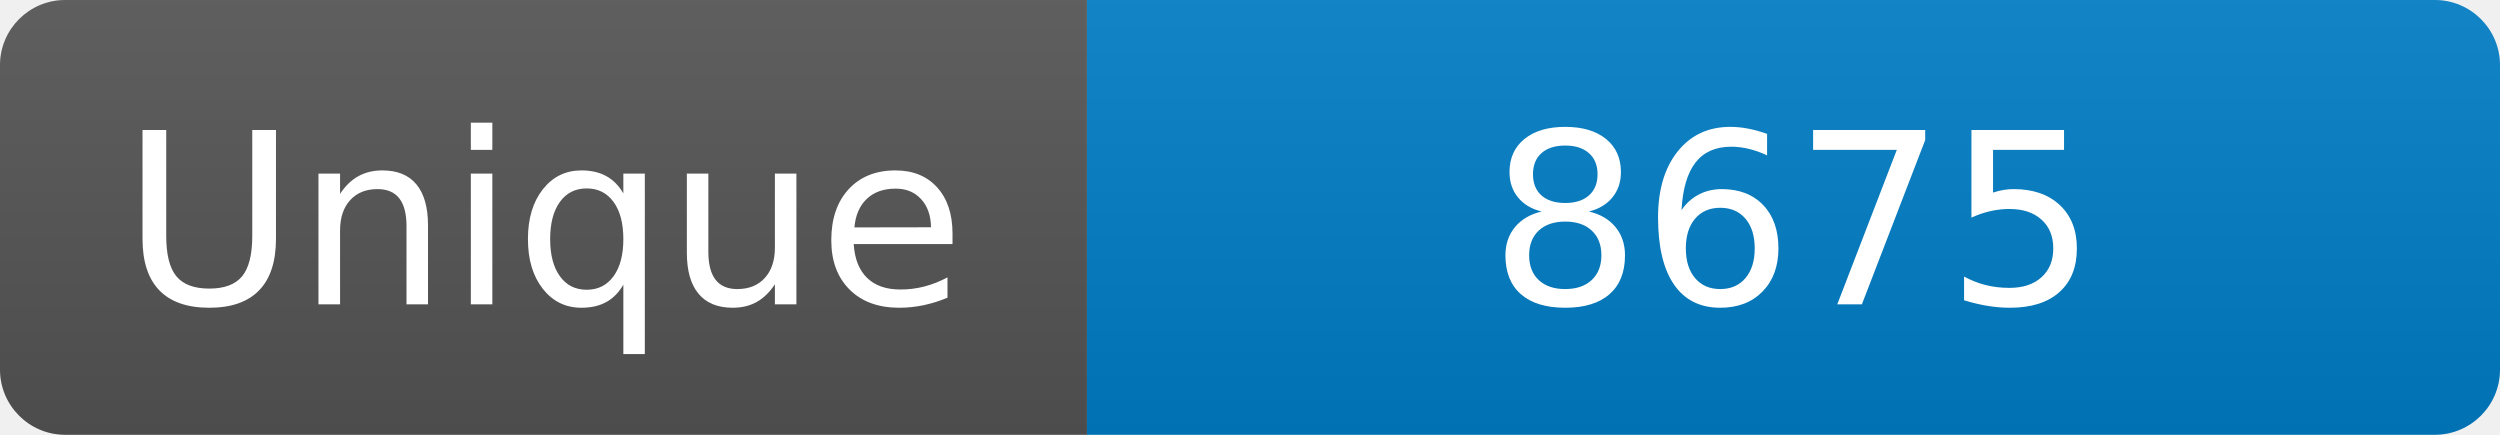
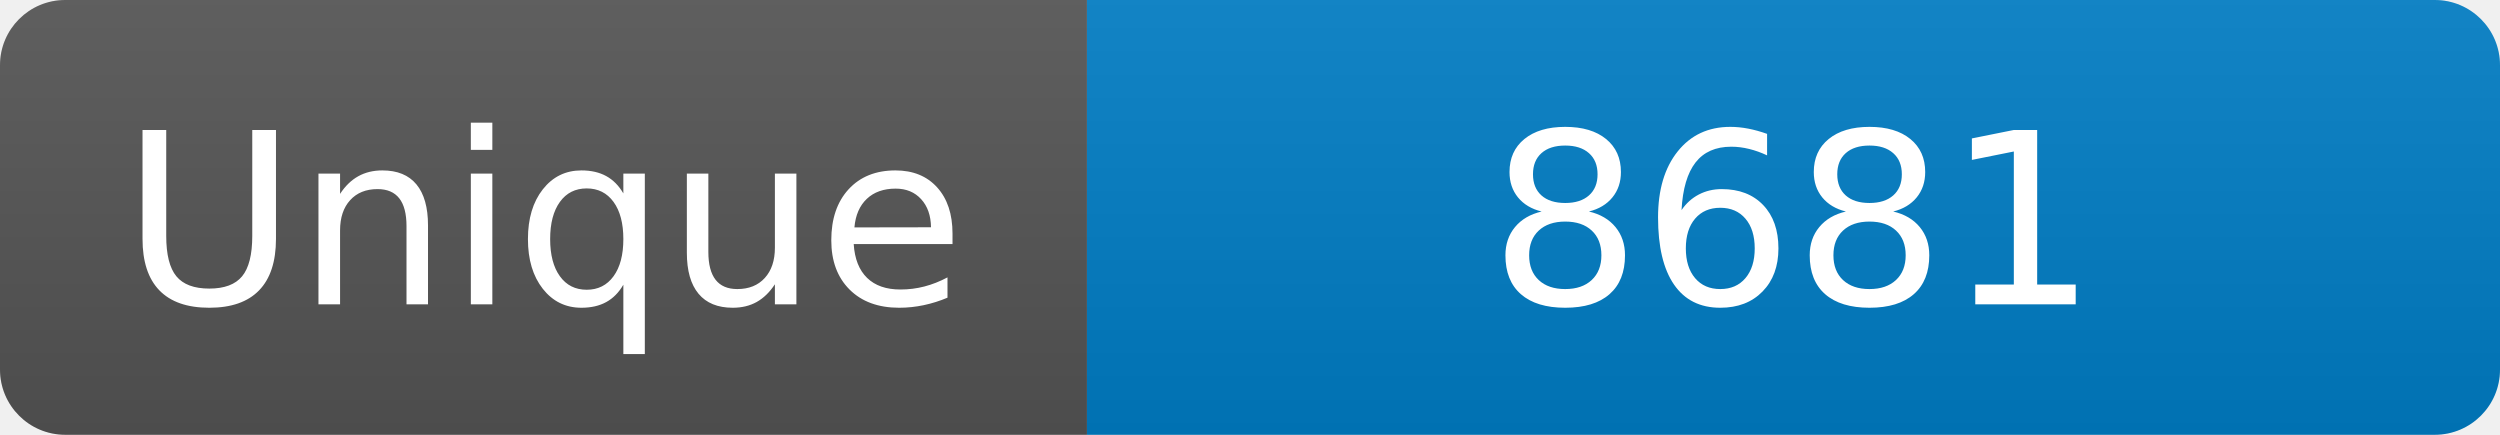
<svg xmlns="http://www.w3.org/2000/svg" width="115" height="20" role="img" aria-label="Maintained?: yes">
  <linearGradient id="s" x2="0" y2="100%">
    <stop offset="0" stop-color="#bbb" stop-opacity=".1" />
    <stop offset="1" stop-opacity=".1" />
  </linearGradient>
  <clipPath id="r">
    <rect width="115" height="20" rx="3" fill="#fff" />
  </clipPath>
  <g clip-path="url(#r)">
    <rect width="50" height="20" fill="#555" />
    <rect x="50" width="160" height="20" fill="#007ec6" />
    <rect width="115" height="20" fill="url(#s)" />
  </g>
  <g fill="#fff" text-anchor="middle" font-family="Verdana,Geneva,DejaVu Sans,sans-serif" font-size="110">
    <text x="250" y="140" transform="scale(.1)" fill="#fff">Unique</text>
-     <text x="825" y="140" transform="scale(.1)" fill="#fff">8675</text>
+     <text x="825" y="140" transform="scale(.1)" fill="#fff">8681</text>
  </g>
</svg>
